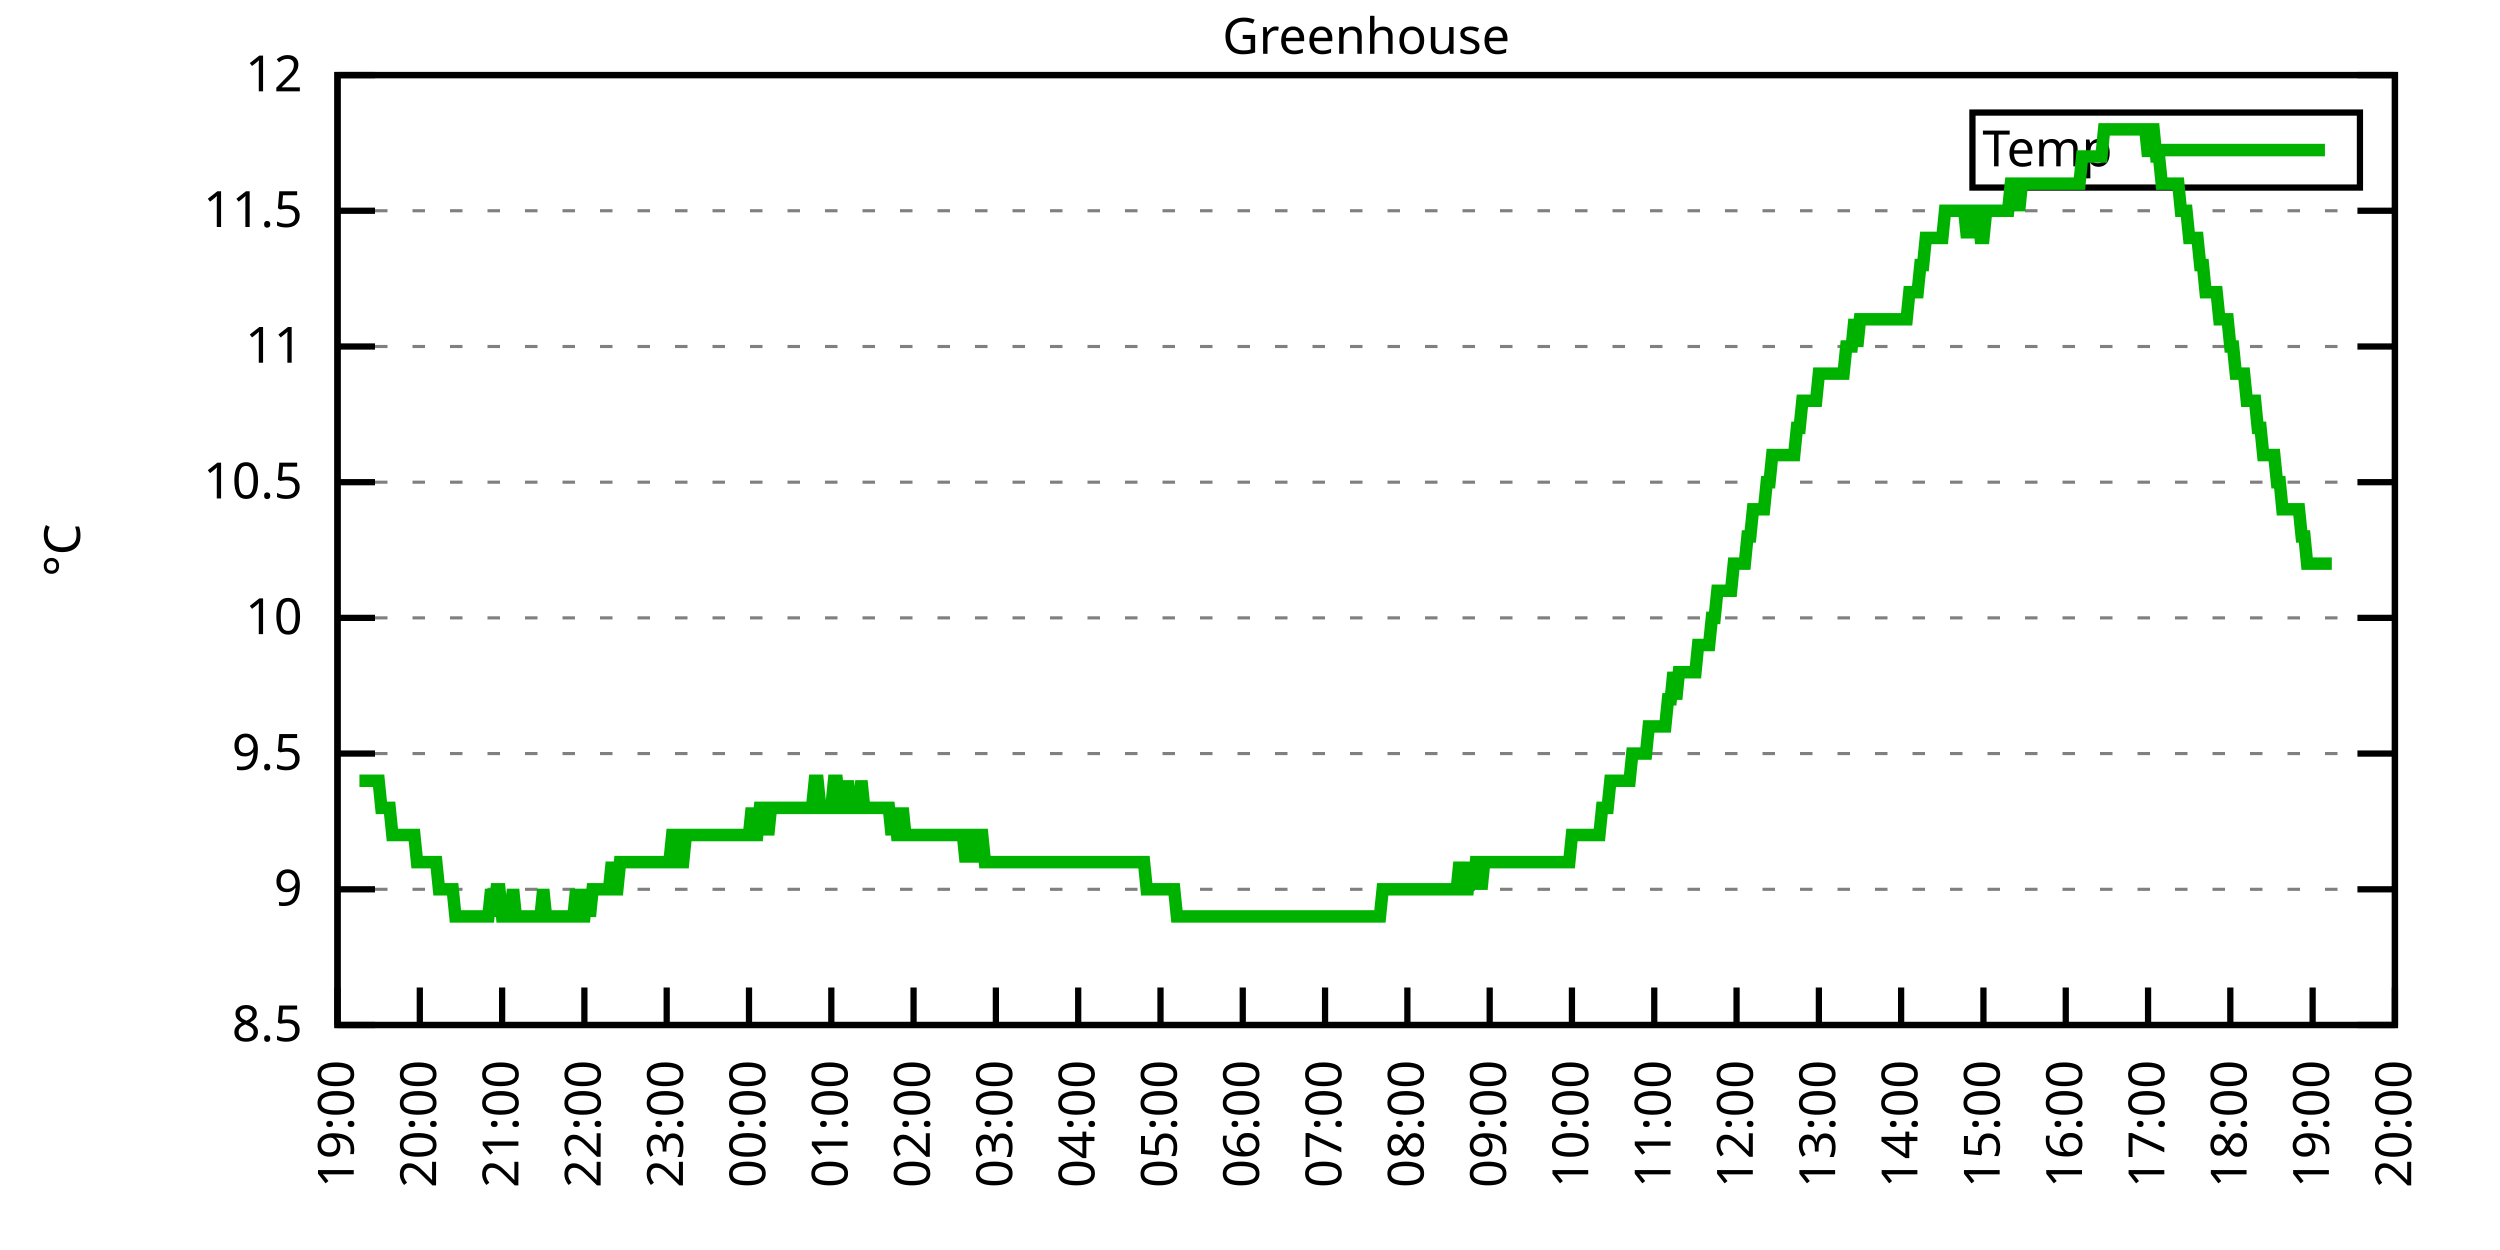
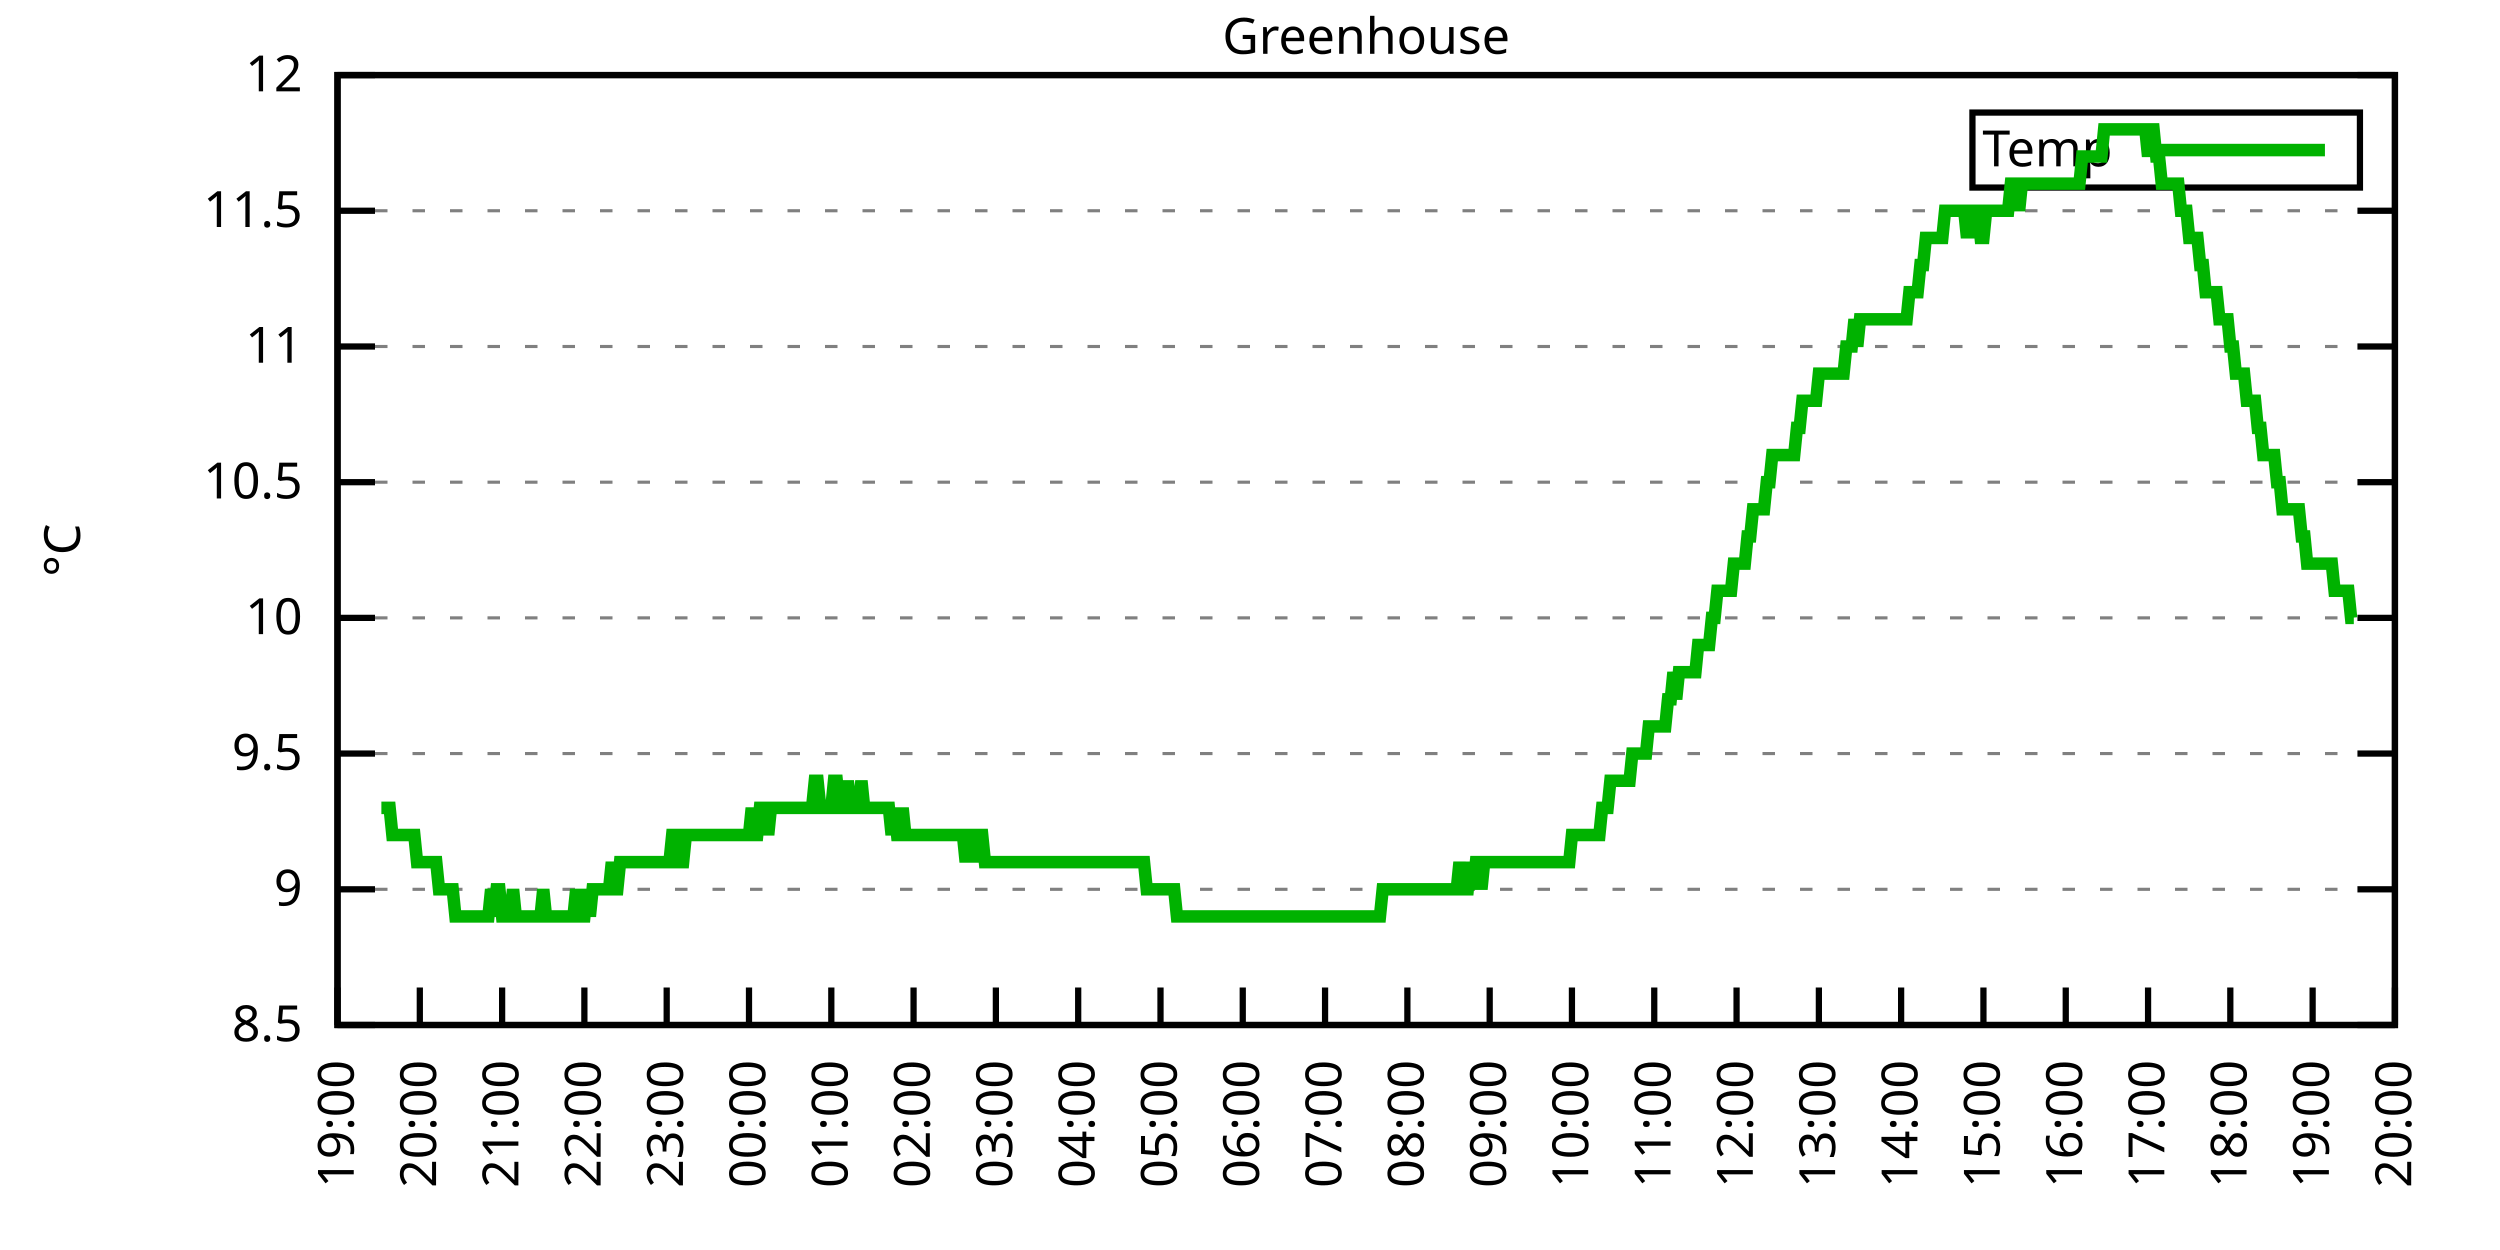
<svg xmlns="http://www.w3.org/2000/svg" xmlns:xlink="http://www.w3.org/1999/xlink" width="400" height="200" viewBox="0 0 400 200">
  <g id="gnuplot_canvas">
    <rect x="0" y="0" width="400" height="200" fill="none" />
    <defs>
      <circle id="gpDot" r="0.5" stroke-width="0.5" stroke="currentColor" />
      <path id="gpPt0" stroke-width="0.333" stroke="currentColor" d="M-1,0 h2 M0,-1 v2" />
      <path id="gpPt1" stroke-width="0.333" stroke="currentColor" d="M-1,-1 L1,1 M1,-1 L-1,1" />
      <path id="gpPt2" stroke-width="0.333" stroke="currentColor" d="M-1,0 L1,0 M0,-1 L0,1 M-1,-1 L1,1 M-1,1 L1,-1" />
      <rect id="gpPt3" stroke-width="0.333" stroke="currentColor" x="-1" y="-1" width="2" height="2" />
      <rect id="gpPt4" stroke-width="0.333" stroke="currentColor" fill="currentColor" x="-1" y="-1" width="2" height="2" />
      <circle id="gpPt5" stroke-width="0.333" stroke="currentColor" cx="0" cy="0" r="1" />
      <use xlink:href="#gpPt5" id="gpPt6" fill="currentColor" stroke="none" />
      <path id="gpPt7" stroke-width="0.333" stroke="currentColor" d="M0,-1.33 L-1.33,0.67 L1.33,0.67 z" />
      <use xlink:href="#gpPt7" id="gpPt8" fill="currentColor" stroke="none" />
      <use xlink:href="#gpPt7" id="gpPt9" stroke="currentColor" transform="rotate(180)" />
      <use xlink:href="#gpPt9" id="gpPt10" fill="currentColor" stroke="none" />
      <use xlink:href="#gpPt3" id="gpPt11" stroke="currentColor" transform="rotate(45)" />
      <use xlink:href="#gpPt11" id="gpPt12" fill="currentColor" stroke="none" />
      <path id="gpPt13" stroke-width="0.333" stroke="currentColor" d="M0,1.330 L1.265,0.411 L0.782,-1.067 L-0.782,-1.076 L-1.265,0.411 z" />
      <use xlink:href="#gpPt13" id="gpPt14" fill="currentColor" stroke="none" />
      <filter id="textbox" filterUnits="objectBoundingBox" x="0" y="0" height="1" width="1">
        <feFlood flood-color="white" flood-opacity="1" result="bgnd" />
        <feComposite in="SourceGraphic" in2="bgnd" operator="atop" />
      </filter>
      <filter id="greybox" filterUnits="objectBoundingBox" x="0" y="0" height="1" width="1">
        <feFlood flood-color="lightgrey" flood-opacity="1" result="grey" />
        <feComposite in="SourceGraphic" in2="grey" operator="atop" />
      </filter>
    </defs>
    <g fill="none" color="white" stroke="currentColor" stroke-width="1.00" stroke-linecap="butt" stroke-linejoin="miter">
</g>
    <g fill="none" color="black" stroke="currentColor" stroke-width="1.00" stroke-linecap="butt" stroke-linejoin="miter">
      <g stroke="none" shape-rendering="crispEdges">
        <polygon fill="rgb(255, 255, 255)" points="54.00,164.00 383.18,164.00 383.18,12.02 54.00,12.02 " />
      </g>
    </g>
    <g fill="none" color="black" stroke="currentColor" stroke-width="1.00" stroke-linecap="butt" stroke-linejoin="miter">
</g>
    <g fill="none" color="black" stroke="black" stroke-width="0.50" stroke-linecap="butt" stroke-linejoin="miter">
</g>
    <g fill="none" color="gray" stroke="currentColor" stroke-width="0.50" stroke-linecap="butt" stroke-linejoin="miter">
      <path stroke="gray" stroke-dasharray="2,4" class="gridline" d="M54.00,164.00 L383.19,164.00  " />
    </g>
    <g fill="none" color="gray" stroke="gray" stroke-width="1.00" stroke-linecap="butt" stroke-linejoin="miter">
</g>
    <g fill="none" color="black" stroke="currentColor" stroke-width="1.00" stroke-linecap="butt" stroke-linejoin="miter">
      <path stroke="black" d="M54.00,164.00 L60.00,164.00 M383.19,164.00 L377.19,164.00  " />
      <g transform="translate(48.40,166.60)" stroke="none" fill="black" font-family="Sans" font-size="8.00" text-anchor="end">
        <text>
          <tspan font-family="Sans"> 8.5</tspan>
        </text>
      </g>
    </g>
    <g fill="none" color="black" stroke="currentColor" stroke-width="1.00" stroke-linecap="butt" stroke-linejoin="miter">
</g>
    <g fill="none" color="black" stroke="black" stroke-width="0.50" stroke-linecap="butt" stroke-linejoin="miter">
</g>
    <g fill="none" color="gray" stroke="currentColor" stroke-width="0.50" stroke-linecap="butt" stroke-linejoin="miter">
      <path stroke="gray" stroke-dasharray="2,4" class="gridline" d="M54.00,142.29 L383.19,142.29  " />
    </g>
    <g fill="none" color="gray" stroke="gray" stroke-width="1.00" stroke-linecap="butt" stroke-linejoin="miter">
</g>
    <g fill="none" color="black" stroke="currentColor" stroke-width="1.00" stroke-linecap="butt" stroke-linejoin="miter">
      <path stroke="black" d="M54.00,142.29 L60.00,142.29 M383.19,142.29 L377.19,142.29  " />
      <g transform="translate(48.40,144.89)" stroke="none" fill="black" font-family="Sans" font-size="8.00" text-anchor="end">
        <text>
          <tspan font-family="Sans"> 9</tspan>
        </text>
      </g>
    </g>
    <g fill="none" color="black" stroke="currentColor" stroke-width="1.00" stroke-linecap="butt" stroke-linejoin="miter">
</g>
    <g fill="none" color="black" stroke="black" stroke-width="0.50" stroke-linecap="butt" stroke-linejoin="miter">
</g>
    <g fill="none" color="gray" stroke="currentColor" stroke-width="0.50" stroke-linecap="butt" stroke-linejoin="miter">
      <path stroke="gray" stroke-dasharray="2,4" class="gridline" d="M54.00,120.57 L383.19,120.57  " />
    </g>
    <g fill="none" color="gray" stroke="gray" stroke-width="1.00" stroke-linecap="butt" stroke-linejoin="miter">
</g>
    <g fill="none" color="black" stroke="currentColor" stroke-width="1.00" stroke-linecap="butt" stroke-linejoin="miter">
      <path stroke="black" d="M54.00,120.57 L60.00,120.57 M383.19,120.57 L377.19,120.57  " />
      <g transform="translate(48.40,123.17)" stroke="none" fill="black" font-family="Sans" font-size="8.00" text-anchor="end">
        <text>
          <tspan font-family="Sans"> 9.5</tspan>
        </text>
      </g>
    </g>
    <g fill="none" color="black" stroke="currentColor" stroke-width="1.00" stroke-linecap="butt" stroke-linejoin="miter">
</g>
    <g fill="none" color="black" stroke="black" stroke-width="0.50" stroke-linecap="butt" stroke-linejoin="miter">
</g>
    <g fill="none" color="gray" stroke="currentColor" stroke-width="0.50" stroke-linecap="butt" stroke-linejoin="miter">
      <path stroke="gray" stroke-dasharray="2,4" class="gridline" d="M54.00,98.86 L383.19,98.86  " />
    </g>
    <g fill="none" color="gray" stroke="gray" stroke-width="1.00" stroke-linecap="butt" stroke-linejoin="miter">
</g>
    <g fill="none" color="black" stroke="currentColor" stroke-width="1.00" stroke-linecap="butt" stroke-linejoin="miter">
      <path stroke="black" d="M54.00,98.86 L60.00,98.86 M383.19,98.86 L377.19,98.86  " />
      <g transform="translate(48.40,101.46)" stroke="none" fill="black" font-family="Sans" font-size="8.00" text-anchor="end">
        <text>
          <tspan font-family="Sans"> 10</tspan>
        </text>
      </g>
    </g>
    <g fill="none" color="black" stroke="currentColor" stroke-width="1.00" stroke-linecap="butt" stroke-linejoin="miter">
</g>
    <g fill="none" color="black" stroke="black" stroke-width="0.50" stroke-linecap="butt" stroke-linejoin="miter">
</g>
    <g fill="none" color="gray" stroke="currentColor" stroke-width="0.50" stroke-linecap="butt" stroke-linejoin="miter">
      <path stroke="gray" stroke-dasharray="2,4" class="gridline" d="M54.00,77.15 L383.19,77.15  " />
    </g>
    <g fill="none" color="gray" stroke="gray" stroke-width="1.00" stroke-linecap="butt" stroke-linejoin="miter">
</g>
    <g fill="none" color="black" stroke="currentColor" stroke-width="1.00" stroke-linecap="butt" stroke-linejoin="miter">
      <path stroke="black" d="M54.00,77.15 L60.00,77.15 M383.19,77.15 L377.19,77.15  " />
      <g transform="translate(48.40,79.75)" stroke="none" fill="black" font-family="Sans" font-size="8.00" text-anchor="end">
        <text>
          <tspan font-family="Sans"> 10.5</tspan>
        </text>
      </g>
    </g>
    <g fill="none" color="black" stroke="currentColor" stroke-width="1.00" stroke-linecap="butt" stroke-linejoin="miter">
</g>
    <g fill="none" color="black" stroke="black" stroke-width="0.50" stroke-linecap="butt" stroke-linejoin="miter">
</g>
    <g fill="none" color="gray" stroke="currentColor" stroke-width="0.50" stroke-linecap="butt" stroke-linejoin="miter">
      <path stroke="gray" stroke-dasharray="2,4" class="gridline" d="M54.00,55.44 L383.19,55.44  " />
    </g>
    <g fill="none" color="gray" stroke="gray" stroke-width="1.00" stroke-linecap="butt" stroke-linejoin="miter">
</g>
    <g fill="none" color="black" stroke="currentColor" stroke-width="1.00" stroke-linecap="butt" stroke-linejoin="miter">
      <path stroke="black" d="M54.00,55.44 L60.00,55.44 M383.19,55.44 L377.19,55.44  " />
      <g transform="translate(48.40,58.04)" stroke="none" fill="black" font-family="Sans" font-size="8.00" text-anchor="end">
        <text>
          <tspan font-family="Sans"> 11</tspan>
        </text>
      </g>
    </g>
    <g fill="none" color="black" stroke="currentColor" stroke-width="1.00" stroke-linecap="butt" stroke-linejoin="miter">
</g>
    <g fill="none" color="black" stroke="black" stroke-width="0.50" stroke-linecap="butt" stroke-linejoin="miter">
</g>
    <g fill="none" color="gray" stroke="currentColor" stroke-width="0.50" stroke-linecap="butt" stroke-linejoin="miter">
      <path stroke="gray" stroke-dasharray="2,4" class="gridline" d="M54.00,33.72 L383.19,33.72  " />
    </g>
    <g fill="none" color="gray" stroke="gray" stroke-width="1.00" stroke-linecap="butt" stroke-linejoin="miter">
</g>
    <g fill="none" color="black" stroke="currentColor" stroke-width="1.00" stroke-linecap="butt" stroke-linejoin="miter">
      <path stroke="black" d="M54.00,33.72 L60.00,33.72 M383.19,33.72 L377.19,33.72  " />
      <g transform="translate(48.40,36.32)" stroke="none" fill="black" font-family="Sans" font-size="8.00" text-anchor="end">
        <text>
          <tspan font-family="Sans"> 11.5</tspan>
        </text>
      </g>
    </g>
    <g fill="none" color="black" stroke="currentColor" stroke-width="1.00" stroke-linecap="butt" stroke-linejoin="miter">
</g>
    <g fill="none" color="black" stroke="black" stroke-width="0.50" stroke-linecap="butt" stroke-linejoin="miter">
</g>
    <g fill="none" color="gray" stroke="currentColor" stroke-width="0.50" stroke-linecap="butt" stroke-linejoin="miter">
      <path stroke="gray" stroke-dasharray="2,4" class="gridline" d="M54.00,12.01 L383.19,12.01  " />
    </g>
    <g fill="none" color="gray" stroke="gray" stroke-width="1.00" stroke-linecap="butt" stroke-linejoin="miter">
</g>
    <g fill="none" color="black" stroke="currentColor" stroke-width="1.00" stroke-linecap="butt" stroke-linejoin="miter">
      <path stroke="black" d="M54.00,12.01 L60.00,12.01 M383.19,12.01 L377.19,12.01  " />
      <g transform="translate(48.40,14.61)" stroke="none" fill="black" font-family="Sans" font-size="8.00" text-anchor="end">
        <text>
          <tspan font-family="Sans"> 12</tspan>
        </text>
      </g>
    </g>
    <g fill="none" color="black" stroke="currentColor" stroke-width="1.00" stroke-linecap="butt" stroke-linejoin="miter">
      <path stroke="black" d="M54.00,164.00 L54.00,158.00  " />
      <g transform="translate(56.60,169.60) rotate(270.00)" stroke="none" fill="black" font-family="Sans" font-size="8.00" text-anchor="end">
        <text>
          <tspan font-family="Sans">19:00</tspan>
        </text>
      </g>
    </g>
    <g fill="none" color="black" stroke="currentColor" stroke-width="1.00" stroke-linecap="butt" stroke-linejoin="miter">
      <path stroke="black" d="M67.17,164.00 L67.17,158.00  " />
      <g transform="translate(69.77,169.60) rotate(270.00)" stroke="none" fill="black" font-family="Sans" font-size="8.00" text-anchor="end">
        <text>
          <tspan font-family="Sans">20:00</tspan>
        </text>
      </g>
    </g>
    <g fill="none" color="black" stroke="currentColor" stroke-width="1.00" stroke-linecap="butt" stroke-linejoin="miter">
      <path stroke="black" d="M80.34,164.00 L80.34,158.00  " />
      <g transform="translate(82.94,169.60) rotate(270.00)" stroke="none" fill="black" font-family="Sans" font-size="8.00" text-anchor="end">
        <text>
          <tspan font-family="Sans">21:00</tspan>
        </text>
      </g>
    </g>
    <g fill="none" color="black" stroke="currentColor" stroke-width="1.00" stroke-linecap="butt" stroke-linejoin="miter">
      <path stroke="black" d="M93.50,164.00 L93.50,158.00  " />
      <g transform="translate(96.10,169.60) rotate(270.00)" stroke="none" fill="black" font-family="Sans" font-size="8.00" text-anchor="end">
        <text>
          <tspan font-family="Sans">22:00</tspan>
        </text>
      </g>
    </g>
    <g fill="none" color="black" stroke="currentColor" stroke-width="1.00" stroke-linecap="butt" stroke-linejoin="miter">
      <path stroke="black" d="M106.67,164.00 L106.67,158.00  " />
      <g transform="translate(109.27,169.60) rotate(270.00)" stroke="none" fill="black" font-family="Sans" font-size="8.00" text-anchor="end">
        <text>
          <tspan font-family="Sans">23:00</tspan>
        </text>
      </g>
    </g>
    <g fill="none" color="black" stroke="currentColor" stroke-width="1.00" stroke-linecap="butt" stroke-linejoin="miter">
      <path stroke="black" d="M119.84,164.00 L119.84,158.00  " />
      <g transform="translate(122.44,169.60) rotate(270.00)" stroke="none" fill="black" font-family="Sans" font-size="8.00" text-anchor="end">
        <text>
          <tspan font-family="Sans">00:00</tspan>
        </text>
      </g>
    </g>
    <g fill="none" color="black" stroke="currentColor" stroke-width="1.00" stroke-linecap="butt" stroke-linejoin="miter">
      <path stroke="black" d="M133.01,164.00 L133.01,158.00  " />
      <g transform="translate(135.61,169.60) rotate(270.00)" stroke="none" fill="black" font-family="Sans" font-size="8.00" text-anchor="end">
        <text>
          <tspan font-family="Sans">01:00</tspan>
        </text>
      </g>
    </g>
    <g fill="none" color="black" stroke="currentColor" stroke-width="1.00" stroke-linecap="butt" stroke-linejoin="miter">
      <path stroke="black" d="M146.17,164.00 L146.17,158.00  " />
      <g transform="translate(148.77,169.60) rotate(270.00)" stroke="none" fill="black" font-family="Sans" font-size="8.00" text-anchor="end">
        <text>
          <tspan font-family="Sans">02:00</tspan>
        </text>
      </g>
    </g>
    <g fill="none" color="black" stroke="currentColor" stroke-width="1.00" stroke-linecap="butt" stroke-linejoin="miter">
      <path stroke="black" d="M159.34,164.00 L159.34,158.00  " />
      <g transform="translate(161.94,169.60) rotate(270.00)" stroke="none" fill="black" font-family="Sans" font-size="8.00" text-anchor="end">
        <text>
          <tspan font-family="Sans">03:00</tspan>
        </text>
      </g>
    </g>
    <g fill="none" color="black" stroke="currentColor" stroke-width="1.00" stroke-linecap="butt" stroke-linejoin="miter">
      <path stroke="black" d="M172.51,164.00 L172.51,158.00  " />
      <g transform="translate(175.11,169.60) rotate(270.00)" stroke="none" fill="black" font-family="Sans" font-size="8.00" text-anchor="end">
        <text>
          <tspan font-family="Sans">04:00</tspan>
        </text>
      </g>
    </g>
    <g fill="none" color="black" stroke="currentColor" stroke-width="1.00" stroke-linecap="butt" stroke-linejoin="miter">
      <path stroke="black" d="M185.68,164.00 L185.68,158.00  " />
      <g transform="translate(188.28,169.60) rotate(270.00)" stroke="none" fill="black" font-family="Sans" font-size="8.00" text-anchor="end">
        <text>
          <tspan font-family="Sans">05:00</tspan>
        </text>
      </g>
    </g>
    <g fill="none" color="black" stroke="currentColor" stroke-width="1.00" stroke-linecap="butt" stroke-linejoin="miter">
      <path stroke="black" d="M198.84,164.00 L198.84,158.00  " />
      <g transform="translate(201.44,169.60) rotate(270.00)" stroke="none" fill="black" font-family="Sans" font-size="8.00" text-anchor="end">
        <text>
          <tspan font-family="Sans">06:00</tspan>
        </text>
      </g>
    </g>
    <g fill="none" color="black" stroke="currentColor" stroke-width="1.00" stroke-linecap="butt" stroke-linejoin="miter">
      <path stroke="black" d="M212.01,164.00 L212.01,158.00  " />
      <g transform="translate(214.61,169.60) rotate(270.00)" stroke="none" fill="black" font-family="Sans" font-size="8.00" text-anchor="end">
        <text>
          <tspan font-family="Sans">07:00</tspan>
        </text>
      </g>
    </g>
    <g fill="none" color="black" stroke="currentColor" stroke-width="1.00" stroke-linecap="butt" stroke-linejoin="miter">
      <path stroke="black" d="M225.18,164.00 L225.18,158.00  " />
      <g transform="translate(227.78,169.60) rotate(270.00)" stroke="none" fill="black" font-family="Sans" font-size="8.00" text-anchor="end">
        <text>
          <tspan font-family="Sans">08:00</tspan>
        </text>
      </g>
    </g>
    <g fill="none" color="black" stroke="currentColor" stroke-width="1.00" stroke-linecap="butt" stroke-linejoin="miter">
      <path stroke="black" d="M238.35,164.00 L238.35,158.00  " />
      <g transform="translate(240.95,169.60) rotate(270.00)" stroke="none" fill="black" font-family="Sans" font-size="8.00" text-anchor="end">
        <text>
          <tspan font-family="Sans">09:00</tspan>
        </text>
      </g>
    </g>
    <g fill="none" color="black" stroke="currentColor" stroke-width="1.00" stroke-linecap="butt" stroke-linejoin="miter">
      <path stroke="black" d="M251.51,164.00 L251.51,158.00  " />
      <g transform="translate(254.11,169.60) rotate(270.00)" stroke="none" fill="black" font-family="Sans" font-size="8.00" text-anchor="end">
        <text>
          <tspan font-family="Sans">10:00</tspan>
        </text>
      </g>
    </g>
    <g fill="none" color="black" stroke="currentColor" stroke-width="1.00" stroke-linecap="butt" stroke-linejoin="miter">
      <path stroke="black" d="M264.68,164.00 L264.68,158.00  " />
      <g transform="translate(267.28,169.60) rotate(270.00)" stroke="none" fill="black" font-family="Sans" font-size="8.00" text-anchor="end">
        <text>
          <tspan font-family="Sans">11:00</tspan>
        </text>
      </g>
    </g>
    <g fill="none" color="black" stroke="currentColor" stroke-width="1.00" stroke-linecap="butt" stroke-linejoin="miter">
      <path stroke="black" d="M277.85,164.00 L277.85,158.00  " />
      <g transform="translate(280.45,169.60) rotate(270.00)" stroke="none" fill="black" font-family="Sans" font-size="8.00" text-anchor="end">
        <text>
          <tspan font-family="Sans">12:00</tspan>
        </text>
      </g>
    </g>
    <g fill="none" color="black" stroke="currentColor" stroke-width="1.00" stroke-linecap="butt" stroke-linejoin="miter">
      <path stroke="black" d="M291.02,164.00 L291.02,158.00  " />
      <g transform="translate(293.62,169.60) rotate(270.00)" stroke="none" fill="black" font-family="Sans" font-size="8.00" text-anchor="end">
        <text>
          <tspan font-family="Sans">13:00</tspan>
        </text>
      </g>
    </g>
    <g fill="none" color="black" stroke="currentColor" stroke-width="1.00" stroke-linecap="butt" stroke-linejoin="miter">
      <path stroke="black" d="M304.18,164.00 L304.18,158.00  " />
      <g transform="translate(306.78,169.60) rotate(270.00)" stroke="none" fill="black" font-family="Sans" font-size="8.00" text-anchor="end">
        <text>
          <tspan font-family="Sans">14:00</tspan>
        </text>
      </g>
    </g>
    <g fill="none" color="black" stroke="currentColor" stroke-width="1.00" stroke-linecap="butt" stroke-linejoin="miter">
      <path stroke="black" d="M317.35,164.00 L317.35,158.00  " />
      <g transform="translate(319.95,169.60) rotate(270.00)" stroke="none" fill="black" font-family="Sans" font-size="8.00" text-anchor="end">
        <text>
          <tspan font-family="Sans">15:00</tspan>
        </text>
      </g>
    </g>
    <g fill="none" color="black" stroke="currentColor" stroke-width="1.00" stroke-linecap="butt" stroke-linejoin="miter">
      <path stroke="black" d="M330.52,164.00 L330.52,158.00  " />
      <g transform="translate(333.12,169.60) rotate(270.00)" stroke="none" fill="black" font-family="Sans" font-size="8.00" text-anchor="end">
        <text>
          <tspan font-family="Sans">16:00</tspan>
        </text>
      </g>
    </g>
    <g fill="none" color="black" stroke="currentColor" stroke-width="1.00" stroke-linecap="butt" stroke-linejoin="miter">
      <path stroke="black" d="M343.69,164.00 L343.69,158.00  " />
      <g transform="translate(346.29,169.60) rotate(270.00)" stroke="none" fill="black" font-family="Sans" font-size="8.00" text-anchor="end">
        <text>
          <tspan font-family="Sans">17:00</tspan>
        </text>
      </g>
    </g>
    <g fill="none" color="black" stroke="currentColor" stroke-width="1.00" stroke-linecap="butt" stroke-linejoin="miter">
      <path stroke="black" d="M356.85,164.00 L356.85,158.00  " />
      <g transform="translate(359.45,169.60) rotate(270.00)" stroke="none" fill="black" font-family="Sans" font-size="8.00" text-anchor="end">
        <text>
          <tspan font-family="Sans">18:00</tspan>
        </text>
      </g>
    </g>
    <g fill="none" color="black" stroke="currentColor" stroke-width="1.00" stroke-linecap="butt" stroke-linejoin="miter">
      <path stroke="black" d="M370.02,164.00 L370.02,158.00  " />
      <g transform="translate(372.62,169.60) rotate(270.00)" stroke="none" fill="black" font-family="Sans" font-size="8.00" text-anchor="end">
        <text>
          <tspan font-family="Sans">19:00</tspan>
        </text>
      </g>
    </g>
    <g fill="none" color="black" stroke="currentColor" stroke-width="1.00" stroke-linecap="butt" stroke-linejoin="miter">
      <path stroke="black" d="M383.19,164.00 L383.19,158.00  " />
      <g transform="translate(385.79,169.60) rotate(270.00)" stroke="none" fill="black" font-family="Sans" font-size="8.00" text-anchor="end">
        <text>
          <tspan font-family="Sans">20:00</tspan>
        </text>
      </g>
    </g>
    <g fill="none" color="black" stroke="currentColor" stroke-width="1.00" stroke-linecap="butt" stroke-linejoin="miter">
</g>
    <g fill="none" color="black" stroke="currentColor" stroke-width="1.00" stroke-linecap="butt" stroke-linejoin="miter">
      <path stroke="black" d="M54.00,12.01 L54.00,164.00 L383.19,164.00 L383.19,12.01 L54.00,12.01 Z  " />
    </g>
    <g fill="none" color="black" stroke="currentColor" stroke-width="1.00" stroke-linecap="butt" stroke-linejoin="miter">
</g>
    <g fill="none" color="black" stroke="currentColor" stroke-width="1.00" stroke-linecap="butt" stroke-linejoin="miter">
      <path stroke="black" d="M315.59,30.01 L315.59,18.01 L377.59,18.01 L377.59,30.01 L315.59,30.01 Z  " />
    </g>
    <g id="Greenhouse_plot_1">
      <g fill="none" color="white" stroke="black" stroke-width="2.00" stroke-linecap="butt" stroke-linejoin="miter">
</g>
      <g fill="none" color="black" stroke="currentColor" stroke-width="2.00" stroke-linecap="butt" stroke-linejoin="miter">
        <g transform="translate(337.99,26.61)" stroke="none" fill="black" font-family="Sans" font-size="8.00" text-anchor="end">
          <text>
            <tspan font-family="Sans">Temp</tspan>
          </text>
        </g>
      </g>
      <g fill="none" color="black" stroke="currentColor" stroke-width="2.00" stroke-linecap="butt" stroke-linejoin="miter">
-         <path stroke="rgb(  0, 178,   0)" d="M343.59,24.01 L371.99,24.01 M57.51,124.92 L57.95,124.92 L58.39,124.92 L58.83,124.92 L59.27,124.92 L59.71,124.92   L60.14,124.92 L60.58,124.92 L61.02,129.26 L61.46,129.26 L61.90,129.26 L62.34,129.26 L62.78,133.60 L63.22,133.60   L63.66,133.60 L64.10,133.60 L64.53,133.60 L64.97,133.60 L65.41,133.60 L65.85,133.60 L66.29,133.60 L66.73,137.94   L67.17,137.94 L67.61,137.94 L68.05,137.94 L68.48,137.94 L68.92,137.94 L69.36,137.94 L69.80,137.94 L70.24,142.29   L70.68,142.29 L71.12,142.29 L71.56,142.29 L72.00,142.29 L72.43,142.29 L72.87,146.63 L73.31,146.63 L73.75,146.63   L74.19,146.63 L74.63,146.63 L75.07,146.63 L75.51,146.63 L75.95,146.63 L76.38,146.63 L76.82,146.63 L77.26,146.63   L77.70,146.63 L78.14,146.63 L78.58,142.29 L79.02,146.63 L79.46,142.29 L79.90,142.29 L80.34,146.63 L80.77,146.63   L81.21,146.63 L81.65,146.63 L82.09,142.29 L82.53,146.63 L82.97,146.63 L83.41,146.63 L83.85,146.63 L84.29,146.63   L84.72,146.63 L85.16,146.63 L85.60,146.63 L86.04,146.63 L86.48,146.63 L86.92,142.29 L87.36,146.63 L87.80,146.63   L88.24,146.63 L88.67,146.63 L89.11,146.63 L89.55,146.63 L89.99,146.63 L90.43,146.63 L90.87,146.63 L91.31,146.63   L91.75,146.63 L92.19,142.29 L92.62,146.63 L93.06,146.63 L93.50,146.63 L93.94,142.29 L94.38,146.63 L94.82,142.29   L95.26,142.29 L95.70,142.29 L96.14,142.29 L96.58,142.29 L97.01,142.29 L97.45,142.29 L97.89,137.94 L98.33,142.29   L98.77,142.29 L99.21,137.94 L99.65,137.94 L100.09,137.94 L100.53,137.94 L100.96,137.94 L101.40,137.94 L101.84,137.94   L102.28,137.94 L102.72,137.94 L103.16,137.94 L103.60,137.94 L104.04,137.94 L104.48,137.94 L104.91,137.94 L105.35,137.94   L105.79,137.94 L106.23,137.94 L106.67,137.94 L107.11,137.94 L107.55,133.60 L107.99,133.60 L108.43,137.94 L108.87,137.94   L109.30,137.94 L109.74,133.60 L110.18,133.60 L110.62,133.60 L111.06,133.60 L111.50,133.60 L111.94,133.60 L112.38,133.60   L112.82,133.60 L113.25,133.60 L113.69,133.60 L114.13,133.60 L114.57,133.60 L115.01,133.60 L115.45,133.60 L115.89,133.60   L116.33,133.60 L116.77,133.60 L117.20,133.60 L117.64,133.60 L118.08,133.60 L118.52,133.60 L118.96,133.60 L119.40,133.60   L119.84,133.60 L120.28,129.26 L120.72,133.60 L121.15,133.60 L121.59,129.26 L122.03,129.26 L122.47,129.26 L122.91,133.60   L123.35,129.26 L123.79,129.26 L124.23,129.26 L124.67,129.26 L125.11,129.26 L125.54,129.26 L125.98,129.26 L126.42,129.26   L126.86,129.26 L127.30,129.26 L127.74,129.26 L128.18,129.26 L128.62,129.26 L129.06,129.26 L129.49,129.26 L129.93,129.26   L130.37,124.92 L130.81,124.92 L131.25,129.26 L131.69,129.26 L132.13,129.26 L132.57,129.26 L133.01,129.26 L133.44,124.92   L133.88,124.92 L134.32,129.26 L134.76,129.26 L135.20,129.26 L135.64,124.92 L136.08,129.26 L136.52,129.26 L136.96,129.26   L137.39,129.26 L137.83,124.92 L138.27,129.26 L138.71,129.26 L139.15,129.26 L139.59,129.26 L140.03,129.26 L140.47,129.26   L140.91,129.26 L141.35,129.26 L141.78,129.26 L142.22,129.26 L142.66,133.60 L143.10,129.26 L143.54,133.60 L143.98,133.60   L144.42,129.26 L144.86,133.60 L145.30,133.60 L145.73,133.60 L146.17,133.60 L146.61,133.60 L147.05,133.60 L147.49,133.60   L147.93,133.60 L148.37,133.60 L148.81,133.60 L149.25,133.60 L149.68,133.60 L150.12,133.60 L150.56,133.60 L151.00,133.60   L151.44,133.60 L151.88,133.60 L152.32,133.60 L152.76,133.60 L153.20,133.60 L153.63,133.60 L154.07,133.60 L154.51,137.94   L154.95,133.60 L155.39,133.60 L155.83,137.94 L156.27,133.60 L156.71,133.60 L157.15,133.60 L157.59,137.94 L158.02,137.94   L158.46,137.94 L158.90,137.94 L159.34,137.94 L159.78,137.94 L160.22,137.94 L160.66,137.94 L161.10,137.94 L161.54,137.94   L161.97,137.94 L162.41,137.94 L162.85,137.94 L163.29,137.94 L163.73,137.94 L164.17,137.94 L164.61,137.94 L165.05,137.94   L165.49,137.94 L165.92,137.94 L166.36,137.94 L166.80,137.94 L167.24,137.94 L167.68,137.94 L168.12,137.94 L168.56,137.94   L169.00,137.94 L169.44,137.94 L169.87,137.94 L170.31,137.94 L170.75,137.94 L171.19,137.94 L171.63,137.94 L172.07,137.94   L172.51,137.94 L172.95,137.94 L173.39,137.94 L173.83,137.94 L174.26,137.94 L174.70,137.94 L175.14,137.94 L175.58,137.94   L176.02,137.94 L176.46,137.94 L176.90,137.94 L177.34,137.94 L177.78,137.94 L178.21,137.94 L178.65,137.94 L179.09,137.94   L179.53,137.94 L179.97,137.94 L180.41,137.94 L180.85,137.94 L181.29,137.94 L181.73,137.94 L182.16,137.94 L182.60,137.94   L183.04,137.94 L183.48,142.29 L183.92,142.29 L184.36,142.29 L184.80,142.29 L185.24,142.29 L185.68,142.29 L186.11,142.29   L186.55,142.29 L186.99,142.29 L187.43,142.29 L187.87,142.29 L188.31,146.63 L188.75,146.63 L189.19,146.63 L189.63,146.63   L190.07,146.63 L190.50,146.63 L190.94,146.63 L191.38,146.63 L191.82,146.63 L192.26,146.63 L192.70,146.63 L193.14,146.63   L193.58,146.63 L194.02,146.63 L194.45,146.63 L194.89,146.63 L195.33,146.63 L195.77,146.63 L196.21,146.63 L196.65,146.63   L197.09,146.63 L197.53,146.63 L197.97,146.63 L198.40,146.63 L198.84,146.63 L199.28,146.63 L199.72,146.63 L200.16,146.63   L200.60,146.63 L201.04,146.63 L201.48,146.63 L201.92,146.63 L202.35,146.63 L202.79,146.63 L203.23,146.63 L203.67,146.63   L204.11,146.63 L204.55,146.63 L204.99,146.63 L205.43,146.63 L205.87,146.63 L206.31,146.63 L206.74,146.63 L207.18,146.63   L207.62,146.63 L208.06,146.63 L208.50,146.63 L208.94,146.63 L209.38,146.63 L209.82,146.63 L210.26,146.63 L210.69,146.63   L211.13,146.63 L211.57,146.63 L212.01,146.63 L212.45,146.63 L212.89,146.63 L213.33,146.63 L213.77,146.63 L214.21,146.63   L214.64,146.63 L215.08,146.63 L215.52,146.63 L215.96,146.63 L216.40,146.63 L216.84,146.63 L217.28,146.63 L217.72,146.63   L218.16,146.63 L218.60,146.63 L219.03,146.63 L219.47,146.63 L219.91,146.63 L220.35,146.63 L220.79,146.63 L221.23,142.29   L221.67,142.29 L222.11,142.29 L222.55,142.29 L222.98,142.29 L223.42,142.29 L223.86,142.29 L224.30,142.29 L224.74,142.29   L225.18,142.29 L225.62,142.29 L226.06,142.29 L226.50,142.29 L226.93,142.29 L227.37,142.29 L227.81,142.29 L228.25,142.29   L228.69,142.29 L229.13,142.29 L229.57,142.29 L230.01,142.29 L230.45,142.29 L230.88,142.29 L231.32,142.29 L231.76,142.29   L232.20,142.29 L232.64,142.29 L233.08,142.29 L233.52,137.94 L233.96,142.29 L234.40,142.29 L234.84,142.29 L235.27,137.94   L235.71,142.29 L236.15,137.94 L236.59,137.94 L237.03,142.29 L237.47,137.94 L237.91,137.94 L238.35,137.94 L238.79,137.94   L239.22,137.94 L239.66,137.94 L240.10,137.94 L240.54,137.94 L240.98,137.94 L241.42,137.94 L241.86,137.94 L242.30,137.94   L242.74,137.94 L243.17,137.94 L243.61,137.94 L244.05,137.94 L244.49,137.94 L244.93,137.94 L245.37,137.94 L245.81,137.94   L246.25,137.94 L246.69,137.94 L247.12,137.94 L247.56,137.94 L248.00,137.94 L248.44,137.94 L248.88,137.94 L249.32,137.94   L249.76,137.94 L250.20,137.94 L250.64,137.94 L251.08,137.94 L251.51,133.60 L251.95,133.60 L252.39,133.60 L252.83,133.60   L253.27,133.60 L253.71,133.60 L254.15,133.60 L254.59,133.60 L255.03,133.60 L255.46,133.60 L255.90,133.60 L256.34,129.26   L256.78,129.26 L257.22,129.26 L257.66,124.92 L258.10,124.92 L258.54,124.92 L258.98,124.92 L259.41,124.92 L259.85,124.92   L260.29,124.92 L260.73,124.92 L261.17,120.57 L261.61,120.57 L262.05,120.57 L262.49,120.57 L262.93,120.57 L263.36,120.57   L263.80,116.23 L264.24,116.23 L264.68,116.23 L265.12,116.23 L265.56,116.23 L266.00,116.23 L266.44,116.23 L266.88,111.89   L267.32,111.89 L267.75,107.55 L268.19,111.89 L268.63,107.55 L269.07,107.55 L269.51,107.55 L269.95,107.55 L270.39,107.55   L270.83,107.55 L271.27,107.55 L271.70,103.20 L272.14,103.20 L272.58,103.20 L273.02,103.20 L273.46,103.20 L273.90,98.86   L274.34,98.86 L274.78,94.52 L275.22,94.52 L275.65,94.52 L276.09,94.52 L276.53,94.52 L276.97,94.52 L277.41,90.18   L277.85,90.18 L278.29,90.18 L278.73,90.18 L279.17,90.18 L279.60,85.83 L280.04,85.83 L280.48,81.49 L280.92,81.49   L281.36,81.49 L281.80,81.49 L282.24,81.49 L282.68,77.15 L283.12,77.15 L283.56,72.81 L283.99,72.81 L284.43,72.81   L284.87,72.81 L285.31,72.81 L285.75,72.81 L286.19,72.81 L286.63,72.81 L287.07,72.81 L287.51,68.46 L287.94,68.46   L288.38,64.12 L288.82,64.12 L289.26,64.12 L289.70,64.12 L290.14,64.12 L290.58,64.12 L291.02,59.78 L291.46,59.78   L291.89,59.78 L292.33,59.78 L292.77,59.78 L293.21,59.78 L293.65,59.78 L294.09,59.78 L294.53,59.78 L294.97,59.78   L295.41,55.44 L295.84,55.44 L296.28,55.44 L296.72,51.09 L297.16,55.44 L297.60,51.09 L298.04,51.09 L298.48,51.09   L298.92,51.09 L299.36,51.09 L299.80,51.09 L300.23,51.09 L300.67,51.09 L301.11,51.09 L301.55,51.09 L301.99,51.09   L302.43,51.09 L302.87,51.09 L303.31,51.09 L303.75,51.09 L304.18,51.09 L304.62,51.09 L305.06,51.09 L305.50,46.75   L305.94,46.75 L306.38,46.75 L306.82,46.75 L307.26,42.41 L307.70,42.41 L308.13,38.07 L308.57,38.07 L309.01,38.07   L309.45,38.07 L309.89,38.07 L310.33,38.07 L310.77,38.07 L311.21,33.72 L311.65,33.72 L312.08,33.72 L312.52,33.72   L312.96,33.72 L313.40,33.72 L313.84,33.72 L314.28,33.72 L314.72,38.07 L315.16,33.72 L315.60,38.07 L316.04,33.72   L316.47,33.72 L316.91,38.07 L317.35,38.07 L317.79,33.72 L318.23,33.72 L318.67,33.72 L319.11,33.72 L319.55,33.72   L319.99,33.72 L320.42,33.72 L320.86,33.72 L321.30,33.72 L321.74,29.38 L322.18,29.38 L322.62,29.38 L323.06,33.72   L323.50,29.38 L323.94,29.38 L324.37,29.38 L324.81,29.38 L325.25,29.38 L325.69,29.38 L326.13,29.38 L326.57,29.38   L327.01,29.38 L327.45,29.38 L327.89,29.38 L328.33,29.38 L328.76,29.38 L329.20,29.38 L329.64,29.38 L330.08,29.38   L330.52,29.38 L330.96,29.38 L331.40,29.38 L331.84,29.38 L332.28,29.38 L332.71,29.38 L333.15,25.04 L333.59,25.04   L334.03,25.04 L334.47,25.04 L334.91,25.04 L335.35,25.04 L335.79,25.04 L336.23,25.04 L336.66,20.70 L337.10,20.70   L337.54,20.70 L337.98,20.70 L338.42,20.70 L338.86,20.70 L339.30,20.70 L339.74,20.70 L340.18,20.70 L340.61,20.70   L341.05,20.70 L341.49,20.70 L341.93,20.70 L342.37,20.70 L342.81,20.70 L343.25,20.70 L343.69,25.04 L344.13,20.70   L344.57,20.70 L345.00,25.04 L345.44,25.04 L345.88,29.38 L346.32,29.38 L346.76,29.38 L347.20,29.38 L347.64,29.38   L348.08,29.38 L348.52,29.38 L348.95,33.72 L349.39,33.72 L349.83,33.72 L350.27,38.07 L350.71,38.07 L351.15,38.07   L351.59,38.07 L352.03,42.41 L352.47,42.41 L352.90,46.75 L353.34,46.75 L353.78,46.75 L354.22,46.75 L354.66,46.75   L355.10,51.09 L355.54,51.09 L355.98,51.09 L356.42,51.09 L356.85,55.44 L357.29,55.44 L357.73,59.78 L358.17,59.78   L358.61,59.78 L359.05,59.78 L359.49,64.12 L359.93,64.12 L360.37,64.12 L360.81,64.12 L361.24,68.46 L361.68,68.46   L362.12,72.81 L362.56,72.81 L363.00,72.81 L363.44,72.81 L363.88,72.81 L364.32,77.15 L364.76,77.15 L365.19,81.49   L365.63,81.49 L366.07,81.49 L366.51,81.49 L366.95,81.49 L367.39,81.49 L367.83,81.49 L368.27,85.83 L368.71,85.83   L369.14,90.18 L369.58,90.18 L370.02,90.18 L370.46,90.18 L370.90,90.18 L371.34,90.18 L371.78,90.18 L372.22,90.18   L372.66,90.18 L373.09,90.18  " />
+         <path stroke="rgb(  0, 178,   0)" d="M343.59,24.01 L371.99,24.01 M61.02,129.26 L61.46,129.26 L61.90,129.26 L62.34,129.26 L62.78,133.60 L63.22,133.60   L63.66,133.60 L64.10,133.60 L64.53,133.60 L64.97,133.60 L65.41,133.60 L65.85,133.60 L66.29,133.60 L66.73,137.94   L67.17,137.94 L67.61,137.94 L68.05,137.94 L68.48,137.94 L68.92,137.94 L69.36,137.94 L69.80,137.94 L70.24,142.29   L70.68,142.29 L71.12,142.29 L71.56,142.29 L72.00,142.29 L72.43,142.29 L72.87,146.63 L73.31,146.63 L73.75,146.63   L74.19,146.63 L74.63,146.63 L75.07,146.63 L75.51,146.63 L75.95,146.63 L76.38,146.63 L76.82,146.63 L77.26,146.63   L77.70,146.63 L78.14,146.63 L78.58,142.29 L79.02,146.63 L79.46,142.29 L79.90,142.29 L80.34,146.63 L80.77,146.63   L81.21,146.63 L81.65,146.63 L82.09,142.29 L82.53,146.63 L82.97,146.63 L83.41,146.63 L83.85,146.63 L84.29,146.63   L84.72,146.63 L85.16,146.63 L85.60,146.63 L86.04,146.63 L86.48,146.63 L86.92,142.29 L87.36,146.63 L87.80,146.63   L88.24,146.63 L88.67,146.63 L89.11,146.63 L89.55,146.63 L89.99,146.63 L90.43,146.63 L90.87,146.63 L91.31,146.63   L91.75,146.63 L92.19,142.29 L92.62,146.63 L93.06,146.63 L93.50,146.63 L93.94,142.29 L94.38,146.63 L94.82,142.29   L95.26,142.29 L95.70,142.29 L96.14,142.29 L96.58,142.29 L97.01,142.29 L97.45,142.29 L97.89,137.94 L98.33,142.29   L98.77,142.29 L99.21,137.94 L99.65,137.94 L100.09,137.94 L100.53,137.94 L100.96,137.94 L101.40,137.94 L101.84,137.94   L102.28,137.94 L102.72,137.94 L103.16,137.94 L103.60,137.94 L104.04,137.94 L104.48,137.94 L104.91,137.94 L105.35,137.94   L105.79,137.94 L106.23,137.94 L106.67,137.94 L107.11,137.94 L107.55,133.60 L107.99,133.60 L108.43,137.94 L108.87,137.94   L109.30,137.94 L109.74,133.60 L110.18,133.60 L110.62,133.60 L111.06,133.60 L111.50,133.60 L111.94,133.60 L112.38,133.60   L112.82,133.60 L113.25,133.60 L113.69,133.60 L114.13,133.60 L114.57,133.60 L115.01,133.60 L115.45,133.60 L115.89,133.60   L116.33,133.60 L116.77,133.60 L117.20,133.60 L117.64,133.60 L118.08,133.60 L118.52,133.60 L118.96,133.60 L119.40,133.60   L119.84,133.60 L120.28,129.26 L120.72,133.60 L121.15,133.60 L121.59,129.26 L122.03,129.26 L122.47,129.26 L122.91,133.60   L123.35,129.26 L123.79,129.26 L124.23,129.26 L124.67,129.26 L125.11,129.26 L125.54,129.26 L125.98,129.26 L126.42,129.26   L126.86,129.26 L127.30,129.26 L127.74,129.26 L128.18,129.26 L128.62,129.26 L129.06,129.26 L129.49,129.26 L129.93,129.26   L130.37,124.92 L130.81,124.92 L131.25,129.26 L131.69,129.26 L132.13,129.26 L132.57,129.26 L133.01,129.26 L133.44,124.92   L133.88,124.92 L134.32,129.26 L134.76,129.26 L135.20,129.26 L135.64,124.92 L136.08,129.26 L136.52,129.26 L136.96,129.26   L137.39,129.26 L137.83,124.92 L138.27,129.26 L138.71,129.26 L139.15,129.26 L139.59,129.26 L140.03,129.26 L140.47,129.26   L140.91,129.26 L141.35,129.26 L141.78,129.26 L142.22,129.26 L142.66,133.60 L143.10,129.26 L143.54,133.60 L143.98,133.60   L144.42,129.26 L144.86,133.60 L145.30,133.60 L145.73,133.60 L146.17,133.60 L146.61,133.60 L147.05,133.60 L147.49,133.60   L147.93,133.60 L148.37,133.60 L148.81,133.60 L149.25,133.60 L149.68,133.60 L150.12,133.60 L150.56,133.60 L151.00,133.60   L151.44,133.60 L151.88,133.60 L152.32,133.60 L152.76,133.60 L153.20,133.60 L153.63,133.60 L154.07,133.60 L154.51,137.94   L154.95,133.60 L155.39,133.60 L155.83,137.94 L156.27,133.60 L156.71,133.60 L157.15,133.60 L157.59,137.94 L158.02,137.94   L158.46,137.94 L158.90,137.94 L159.34,137.94 L159.78,137.94 L160.22,137.94 L160.66,137.94 L161.10,137.94 L161.54,137.94   L161.97,137.94 L162.41,137.94 L162.85,137.94 L163.29,137.94 L163.73,137.94 L164.17,137.94 L164.61,137.94 L165.05,137.94   L165.49,137.94 L165.92,137.94 L166.36,137.94 L166.80,137.94 L167.24,137.94 L167.68,137.94 L168.12,137.94 L168.56,137.94   L169.00,137.94 L169.44,137.94 L169.87,137.94 L170.31,137.94 L170.75,137.94 L171.19,137.94 L171.63,137.94 L172.07,137.94   L172.51,137.94 L172.95,137.94 L173.39,137.94 L173.83,137.94 L174.26,137.94 L174.70,137.94 L175.14,137.94 L175.58,137.94   L176.02,137.94 L176.46,137.94 L176.90,137.94 L177.34,137.94 L177.78,137.94 L178.21,137.94 L178.65,137.94 L179.09,137.94   L179.53,137.94 L179.97,137.94 L180.41,137.94 L180.85,137.94 L181.29,137.94 L181.73,137.94 L182.16,137.94 L182.60,137.94   L183.04,137.94 L183.48,142.29 L183.92,142.29 L184.36,142.29 L184.80,142.29 L185.24,142.29 L185.68,142.29 L186.11,142.29   L186.55,142.29 L186.99,142.29 L187.43,142.29 L187.87,142.29 L188.31,146.63 L188.75,146.63 L189.19,146.63 L189.63,146.63   L190.07,146.63 L190.50,146.63 L190.94,146.63 L191.38,146.63 L191.82,146.63 L192.26,146.63 L192.70,146.63 L193.14,146.63   L193.58,146.63 L194.02,146.63 L194.45,146.63 L194.89,146.63 L195.33,146.63 L195.77,146.63 L196.21,146.63 L196.65,146.63   L197.09,146.63 L197.53,146.63 L197.97,146.63 L198.40,146.63 L198.84,146.63 L199.28,146.63 L199.72,146.63 L200.16,146.63   L200.60,146.63 L201.04,146.63 L201.48,146.63 L201.92,146.63 L202.35,146.63 L202.79,146.63 L203.23,146.63 L203.67,146.63   L204.11,146.63 L204.55,146.63 L204.99,146.63 L205.43,146.63 L205.87,146.63 L206.31,146.63 L206.74,146.63 L207.18,146.63   L207.62,146.63 L208.06,146.63 L208.50,146.63 L208.94,146.63 L209.38,146.63 L209.82,146.63 L210.26,146.63 L210.69,146.63   L211.13,146.63 L211.57,146.63 L212.01,146.63 L212.45,146.63 L212.89,146.63 L213.33,146.63 L213.77,146.63 L214.21,146.63   L214.64,146.63 L215.08,146.63 L215.52,146.63 L215.96,146.63 L216.40,146.63 L216.84,146.63 L217.28,146.63 L217.72,146.63   L218.16,146.63 L218.60,146.63 L219.03,146.63 L219.47,146.63 L219.91,146.63 L220.35,146.63 L220.79,146.63 L221.23,142.29   L221.67,142.29 L222.11,142.29 L222.55,142.29 L222.98,142.29 L223.42,142.29 L223.86,142.29 L224.30,142.29 L224.74,142.29   L225.18,142.29 L225.62,142.29 L226.06,142.29 L226.50,142.29 L226.93,142.29 L227.37,142.29 L227.81,142.29 L228.25,142.29   L228.69,142.29 L229.13,142.29 L229.57,142.29 L230.01,142.29 L230.45,142.29 L230.88,142.29 L231.32,142.29 L231.76,142.29   L232.20,142.29 L232.64,142.29 L233.08,142.29 L233.52,137.94 L233.96,142.29 L234.40,142.29 L234.84,142.29 L235.27,137.94   L235.71,142.29 L236.15,137.94 L236.59,137.94 L237.03,142.29 L237.47,137.94 L237.91,137.94 L238.35,137.94 L238.79,137.94   L239.22,137.94 L239.66,137.94 L240.10,137.94 L240.54,137.94 L240.98,137.94 L241.42,137.94 L241.86,137.94 L242.30,137.94   L242.74,137.94 L243.17,137.94 L243.61,137.94 L244.05,137.94 L244.49,137.94 L244.93,137.94 L245.37,137.94 L245.81,137.94   L246.25,137.94 L246.69,137.94 L247.12,137.94 L247.56,137.94 L248.00,137.94 L248.44,137.94 L248.88,137.94 L249.32,137.94   L249.76,137.94 L250.20,137.94 L250.64,137.94 L251.08,137.94 L251.51,133.60 L251.95,133.60 L252.39,133.60 L252.83,133.60   L253.27,133.60 L253.71,133.60 L254.15,133.60 L254.59,133.60 L255.03,133.60 L255.46,133.60 L255.90,133.60 L256.34,129.26   L256.78,129.26 L257.22,129.26 L257.66,124.92 L258.10,124.92 L258.54,124.92 L258.98,124.92 L259.41,124.92 L259.85,124.92   L260.29,124.92 L260.73,124.92 L261.17,120.57 L261.61,120.57 L262.05,120.57 L262.49,120.57 L262.93,120.57 L263.36,120.57   L263.80,116.23 L264.24,116.23 L264.68,116.23 L265.12,116.23 L265.56,116.23 L266.00,116.23 L266.44,116.23 L266.88,111.89   L267.32,111.89 L267.75,107.55 L268.19,111.89 L268.63,107.55 L269.07,107.55 L269.51,107.55 L269.95,107.55 L270.39,107.55   L270.83,107.55 L271.27,107.55 L271.70,103.20 L272.14,103.20 L272.58,103.20 L273.02,103.20 L273.46,103.20 L273.90,98.86   L274.34,98.86 L274.78,94.52 L275.22,94.52 L275.65,94.52 L276.09,94.52 L276.53,94.52 L276.97,94.52 L277.41,90.18   L277.85,90.18 L278.29,90.18 L278.73,90.18 L279.17,90.18 L279.60,85.83 L280.04,85.83 L280.48,81.49 L280.92,81.49   L281.36,81.49 L281.80,81.49 L282.24,81.49 L282.68,77.15 L283.12,77.15 L283.56,72.81 L283.99,72.81 L284.43,72.81   L284.87,72.81 L285.31,72.81 L285.75,72.81 L286.19,72.81 L286.63,72.81 L287.07,72.81 L287.51,68.46 L287.94,68.46   L288.38,64.12 L288.82,64.12 L289.26,64.12 L289.70,64.12 L290.14,64.12 L290.58,64.12 L291.02,59.78 L291.46,59.78   L291.89,59.78 L292.33,59.78 L292.77,59.78 L293.21,59.78 L293.65,59.78 L294.09,59.78 L294.53,59.78 L294.97,59.78   L295.41,55.44 L295.84,55.44 L296.28,55.44 L296.72,51.09 L297.16,55.44 L297.60,51.09 L298.04,51.09 L298.48,51.09   L298.92,51.09 L299.36,51.09 L299.80,51.09 L300.23,51.09 L300.67,51.09 L301.11,51.09 L301.55,51.09 L301.99,51.09   L302.43,51.09 L302.87,51.09 L303.31,51.09 L303.75,51.09 L304.18,51.09 L304.62,51.09 L305.06,51.09 L305.50,46.75   L305.94,46.75 L306.38,46.75 L306.82,46.75 L307.26,42.41 L307.70,42.41 L308.13,38.07 L308.57,38.07 L309.01,38.07   L309.45,38.07 L309.89,38.07 L310.33,38.07 L310.77,38.07 L311.21,33.72 L311.65,33.72 L312.08,33.72 L312.52,33.72   L312.96,33.72 L313.40,33.72 L313.84,33.72 L314.28,33.72 L314.72,38.07 L315.16,33.72 L315.60,38.07 L316.04,33.72   L316.47,33.72 L316.91,38.07 L317.35,38.07 L317.79,33.72 L318.23,33.72 L318.67,33.72 L319.11,33.72 L319.55,33.72   L319.99,33.72 L320.42,33.72 L320.86,33.72 L321.30,33.72 L321.74,29.38 L322.18,29.38 L322.62,29.38 L323.06,33.72   L323.50,29.38 L323.94,29.38 L324.37,29.38 L324.81,29.38 L325.25,29.38 L325.69,29.38 L326.13,29.38 L326.57,29.38   L327.01,29.38 L327.45,29.38 L327.89,29.38 L328.33,29.38 L328.76,29.38 L329.20,29.38 L329.64,29.38 L330.08,29.38   L330.52,29.38 L330.96,29.38 L331.40,29.38 L331.84,29.38 L332.28,29.38 L332.71,29.38 L333.15,25.04 L333.59,25.04   L334.03,25.04 L334.47,25.04 L334.91,25.04 L335.35,25.04 L335.79,25.04 L336.23,25.04 L336.66,20.70 L337.10,20.70   L337.54,20.70 L337.98,20.70 L338.42,20.70 L338.86,20.70 L339.30,20.70 L339.74,20.70 L340.18,20.70 L340.61,20.70   L341.05,20.70 L341.49,20.70 L341.93,20.70 L342.37,20.70 L342.81,20.70 L343.25,20.70 L343.69,25.04 L344.13,20.70   L344.57,20.70 L345.00,25.04 L345.44,25.04 L345.88,29.38 L346.32,29.38 L346.76,29.38 L347.20,29.38 L347.64,29.38   L348.08,29.38 L348.52,29.38 L348.95,33.72 L349.39,33.72 L349.83,33.72 L350.27,38.07 L350.71,38.07 L351.15,38.07   L351.59,38.07 L352.03,42.41 L352.47,42.41 L352.90,46.75 L353.34,46.75 L353.78,46.75 L354.22,46.75 L354.66,46.75   L355.10,51.09 L355.54,51.09 L355.98,51.09 L356.42,51.09 L356.85,55.44 L357.29,55.44 L357.73,59.78 L358.17,59.78   L358.61,59.78 L359.05,59.78 L359.49,64.12 L359.93,64.12 L360.37,64.12 L360.81,64.12 L361.24,68.46 L361.68,68.46   L362.12,72.81 L362.56,72.81 L363.00,72.81 L363.44,72.81 L363.88,72.81 L364.32,77.15 L364.76,77.15 L365.19,81.49   L365.63,81.49 L366.07,81.49 L366.51,81.49 L366.95,81.49 L367.39,81.49 L367.83,81.49 L368.27,85.83 L368.71,85.83   L369.14,90.18 L369.58,90.18 L370.02,90.18 L370.46,90.18 L370.90,90.18 L371.34,90.18 L371.78,90.18 L372.22,90.18   L372.66,90.18 L373.09,90.18 L373.53,94.52 L373.97,94.52 L374.41,94.52 L374.85,94.52 L375.29,94.52 L375.73,94.52   L376.17,98.86 L376.61,98.86  " />
      </g>
    </g>
    <g fill="none" color="black" stroke="currentColor" stroke-width="2.00" stroke-linecap="butt" stroke-linejoin="miter">
</g>
    <g fill="none" color="black" stroke="black" stroke-width="1.00" stroke-linecap="butt" stroke-linejoin="miter">
</g>
    <g fill="none" color="black" stroke="currentColor" stroke-width="1.00" stroke-linecap="butt" stroke-linejoin="miter">
      <path stroke="black" d="M54.00,12.01 L54.00,164.00 L383.19,164.00 L383.19,12.01 L54.00,12.01 Z  " />
      <g transform="translate(12.80,88.01) rotate(270.00)" stroke="none" fill="black" font-family="Sans" font-size="8.00" text-anchor="middle">
        <text>
          <tspan font-family="Sans">°C</tspan>
        </text>
      </g>
    </g>
    <g fill="none" color="black" stroke="currentColor" stroke-width="1.00" stroke-linecap="butt" stroke-linejoin="miter">
</g>
    <g fill="none" color="black" stroke="currentColor" stroke-width="1.00" stroke-linecap="butt" stroke-linejoin="miter">
      <g transform="translate(218.59,8.61)" stroke="none" fill="black" font-family="Sans" font-size="8.00" text-anchor="middle">
        <text>
          <tspan font-family="Sans">Greenhouse</tspan>
        </text>
      </g>
    </g>
    <g fill="none" color="black" stroke="currentColor" stroke-width="1.00" stroke-linecap="butt" stroke-linejoin="miter">
</g>
  </g>
</svg>
